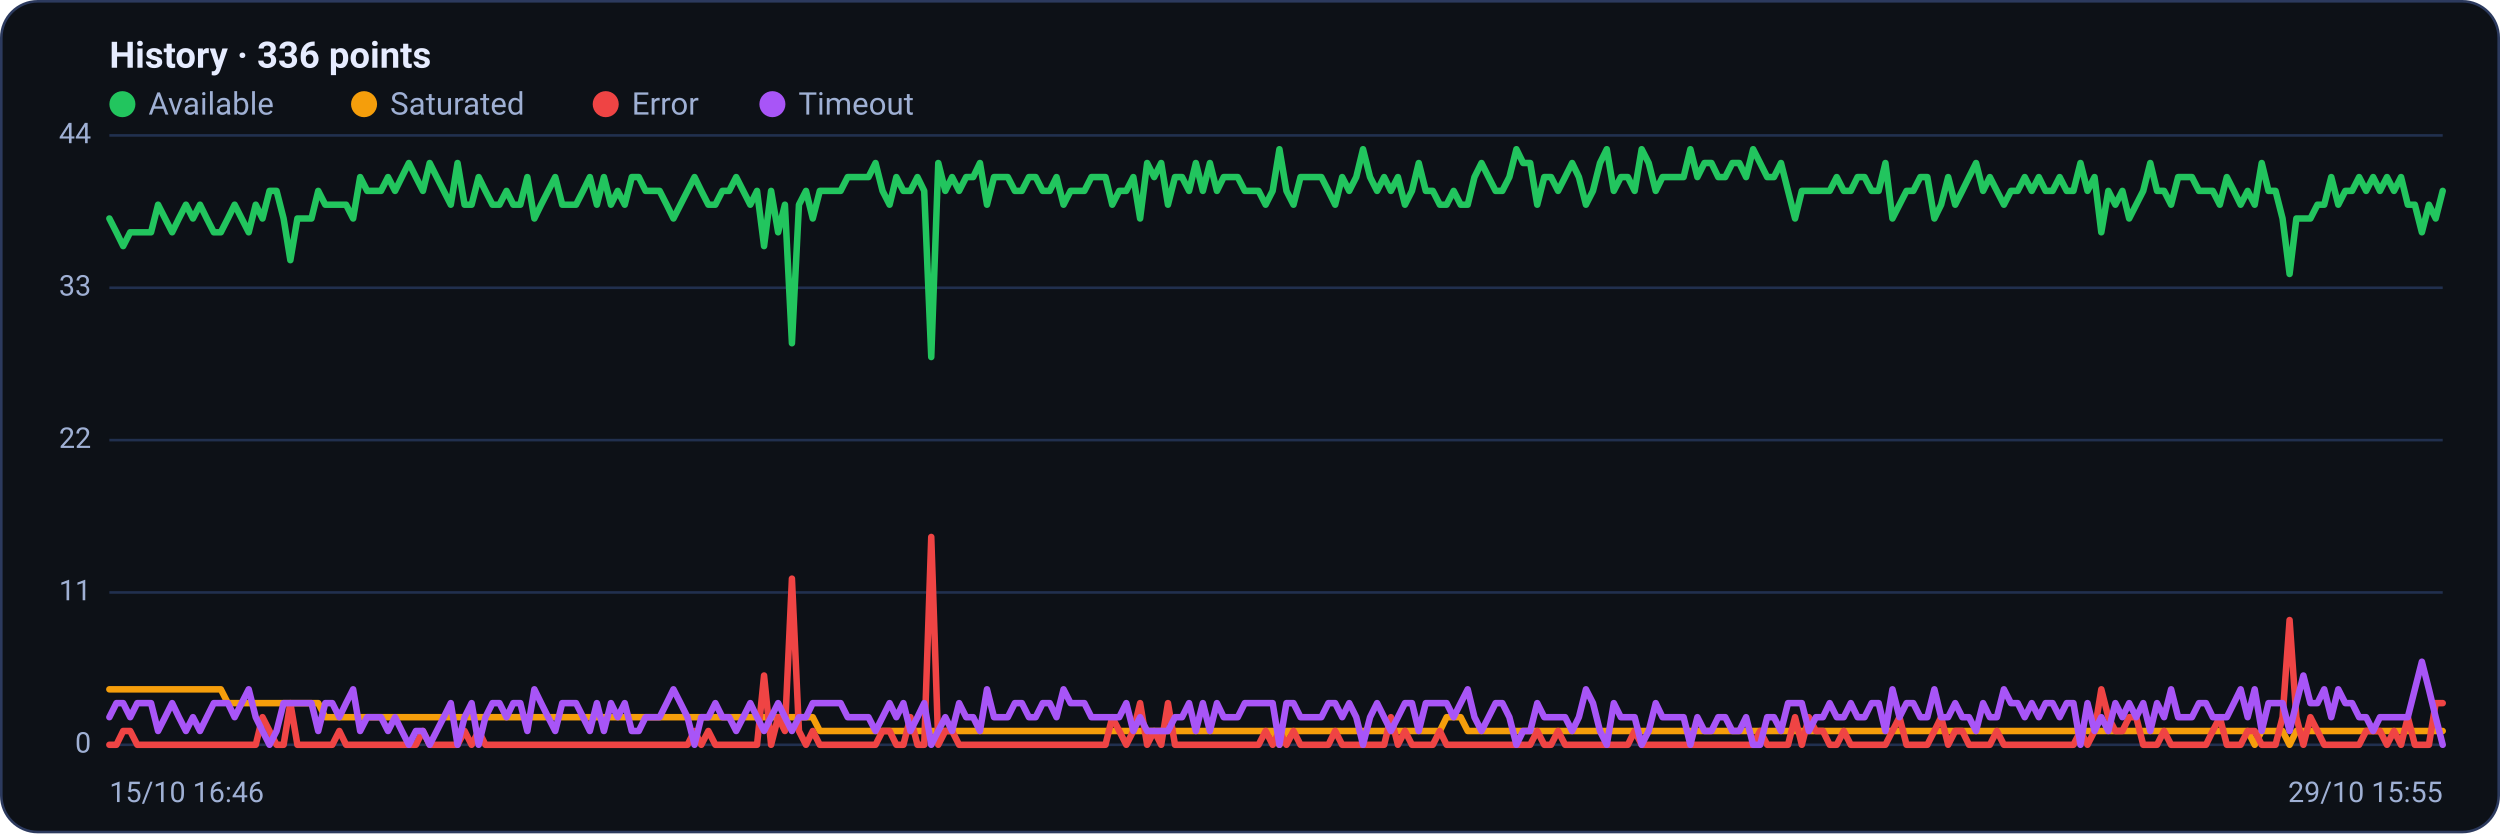
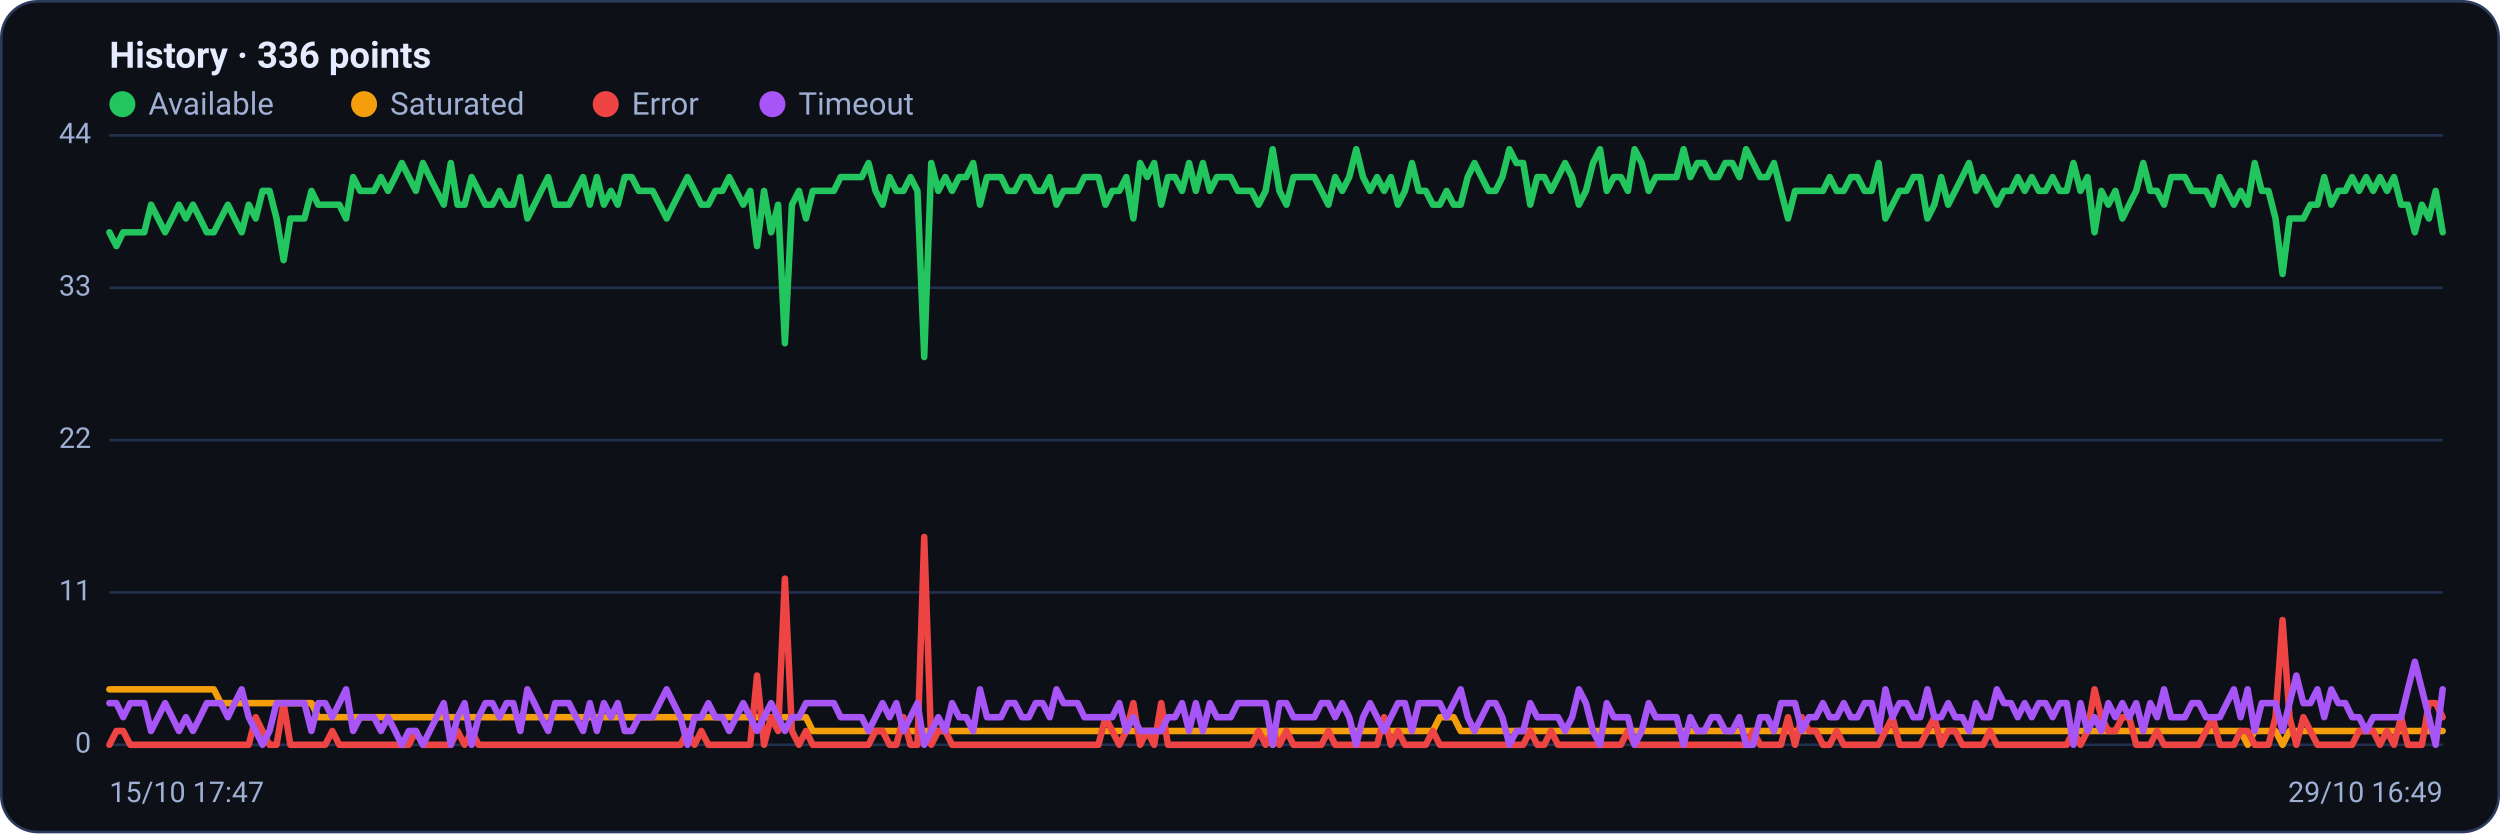
<svg xmlns="http://www.w3.org/2000/svg" viewBox="0 0 960 320" width="960" height="320" font-family="Segoe UI, system-ui, -apple-system, Roboto, Helvetica, Arial, sans-serif" role="img" aria-label="Availability history per region">
  <rect x="0.5" y="0.5" width="959" height="319" rx="14" fill="#0d1117" stroke="#2c3a5e" />
  <text x="42" y="26" font-size="14" font-weight="600" fill="#e6ecff">History · 336 points</text>
  <circle cx="47" cy="40" r="5" fill="#22c55e" />
  <text x="57" y="44" font-size="12" fill="#9fb0d4">Available</text>
  <circle cx="139.8" cy="40" r="5" fill="#f59e0b" />
  <text x="149.8" y="44" font-size="12" fill="#9fb0d4">Saturated</text>
  <circle cx="232.6" cy="40" r="5" fill="#ef4444" />
  <text x="242.6" y="44" font-size="12" fill="#9fb0d4">Error</text>
  <circle cx="296.6" cy="40" r="5" fill="#a855f7" />
  <text x="306.6" y="44" font-size="12" fill="#9fb0d4">Timeout</text>
  <line x1="42" y1="286.0" x2="938" y2="286.0" stroke="#21304f" stroke-width="1" />
  <text x="35" y="289.0" text-anchor="end" font-size="11" fill="#9fb0d4">0</text>
  <line x1="42" y1="227.5" x2="938" y2="227.5" stroke="#21304f" stroke-width="1" />
  <text x="35" y="230.5" text-anchor="end" font-size="11" fill="#9fb0d4">11</text>
  <line x1="42" y1="169.0" x2="938" y2="169.0" stroke="#21304f" stroke-width="1" />
  <text x="35" y="172.0" text-anchor="end" font-size="11" fill="#9fb0d4">22</text>
  <line x1="42" y1="110.5" x2="938" y2="110.5" stroke="#21304f" stroke-width="1" />
  <text x="35" y="113.5" text-anchor="end" font-size="11" fill="#9fb0d4">33</text>
  <line x1="42" y1="52.0" x2="938" y2="52.0" stroke="#21304f" stroke-width="1" />
  <text x="35" y="55.0" text-anchor="end" font-size="11" fill="#9fb0d4">44</text>
-   <polyline fill="none" stroke="#22c55e" stroke-width="2.5" stroke-linejoin="round" stroke-linecap="round" points="42.0,83.9 44.7,89.2 47.3,94.5 50.0,89.2 52.7,89.2 55.4,89.2 58.0,89.2 60.7,78.6 63.4,83.9 66.1,89.2 68.7,83.9 71.4,78.6 74.1,83.9 76.8,78.6 79.4,83.9 82.1,89.2 84.8,89.2 87.5,83.9 90.1,78.6 92.8,83.9 95.5,89.2 98.2,78.6 100.8,83.9 103.5,73.3 106.2,73.3 108.9,83.9 111.5,99.9 114.2,83.9 116.9,83.9 119.6,83.9 122.2,73.3 124.9,78.6 127.6,78.6 130.3,78.6 132.9,78.6 135.6,83.9 138.3,68.0 141.0,73.3 143.6,73.3 146.3,73.3 149.0,68.0 151.7,73.3 154.3,68.0 157.0,62.6 159.7,68.0 162.4,73.3 165.0,62.6 167.7,68.0 170.4,73.3 173.1,78.6 175.7,62.6 178.4,78.6 181.1,78.6 183.8,68.0 186.4,73.3 189.1,78.6 191.8,78.6 194.5,73.3 197.1,78.6 199.8,78.6 202.5,68.0 205.2,83.9 207.8,78.6 210.5,73.3 213.2,68.0 215.9,78.6 218.5,78.6 221.2,78.6 223.9,73.3 226.5,68.0 229.2,78.6 231.9,68.0 234.6,78.6 237.2,73.3 239.9,78.6 242.6,68.0 245.3,68.0 247.9,73.3 250.6,73.3 253.3,73.3 256.0,78.6 258.6,83.9 261.3,78.6 264.0,73.3 266.7,68.0 269.3,73.3 272.0,78.6 274.7,78.6 277.4,73.3 280.0,73.3 282.7,68.0 285.4,73.3 288.1,78.6 290.7,73.3 293.4,94.5 296.1,73.3 298.8,89.2 301.4,78.6 304.1,131.8 306.8,78.6 309.5,73.3 312.1,83.9 314.8,73.3 317.5,73.3 320.2,73.3 322.8,73.3 325.5,68.0 328.2,68.0 330.9,68.0 333.5,68.0 336.2,62.6 338.9,73.3 341.6,78.6 344.2,68.0 346.9,73.3 349.6,73.3 352.3,68.0 354.9,73.3 357.6,137.1 360.3,62.6 363.0,73.3 365.6,68.0 368.3,73.3 371.0,68.0 373.7,68.0 376.3,62.6 379.0,78.6 381.7,68.0 384.4,68.0 387.0,68.0 389.7,73.3 392.4,73.3 395.1,68.0 397.7,68.0 400.4,73.3 403.1,73.3 405.7,68.0 408.4,78.6 411.1,73.3 413.8,73.3 416.4,73.3 419.1,68.0 421.8,68.0 424.5,68.0 427.1,78.6 429.8,73.3 432.5,73.3 435.2,68.0 437.8,83.9 440.5,62.6 443.2,68.0 445.9,62.6 448.5,78.6 451.2,68.0 453.9,68.0 456.6,73.3 459.2,62.6 461.9,73.3 464.6,62.6 467.3,73.3 469.9,68.0 472.6,68.0 475.3,68.0 478.0,73.3 480.6,73.3 483.3,73.3 486.0,78.6 488.7,73.3 491.3,57.3 494.0,73.3 496.7,78.6 499.4,68.0 502.0,68.0 504.7,68.0 507.4,68.0 510.1,73.3 512.7,78.6 515.4,68.0 518.1,73.3 520.8,68.0 523.4,57.3 526.1,68.0 528.8,73.3 531.5,68.0 534.1,73.3 536.8,68.0 539.5,78.6 542.2,73.3 544.8,62.6 547.5,73.3 550.2,73.3 552.9,78.6 555.5,78.6 558.2,73.3 560.9,78.6 563.6,78.6 566.2,68.0 568.9,62.6 571.6,68.0 574.3,73.3 576.9,73.3 579.6,68.0 582.3,57.3 584.9,62.6 587.6,62.6 590.3,78.6 593.0,68.0 595.6,68.0 598.3,73.3 601.0,68.0 603.7,62.6 606.3,68.0 609.0,78.6 611.7,73.3 614.4,62.6 617.0,57.3 619.7,73.3 622.4,68.0 625.1,68.0 627.7,73.3 630.4,57.3 633.1,62.6 635.8,73.3 638.4,68.0 641.1,68.0 643.8,68.0 646.5,68.0 649.1,57.3 651.8,68.0 654.5,62.6 657.2,62.6 659.8,68.0 662.5,68.0 665.2,62.6 667.9,62.6 670.5,68.0 673.2,57.3 675.9,62.6 678.6,68.0 681.2,68.0 683.9,62.6 686.6,73.3 689.3,83.9 691.9,73.3 694.6,73.3 697.3,73.3 700.0,73.3 702.6,73.3 705.3,68.0 708.0,73.3 710.7,73.3 713.3,68.0 716.0,68.0 718.7,73.3 721.4,73.3 724.0,62.6 726.7,83.9 729.4,78.6 732.1,73.3 734.7,73.3 737.4,68.0 740.1,68.0 742.8,83.9 745.4,78.6 748.1,68.0 750.8,78.6 753.5,73.3 756.1,68.0 758.8,62.6 761.5,73.3 764.1,68.0 766.8,73.3 769.5,78.6 772.2,73.3 774.8,73.3 777.5,68.0 780.2,73.3 782.9,68.0 785.5,73.3 788.2,73.3 790.9,68.0 793.6,73.3 796.2,73.3 798.9,62.6 801.6,73.3 804.3,68.0 806.9,89.2 809.6,73.3 812.3,78.6 815.0,73.3 817.6,83.9 820.3,78.6 823.0,73.3 825.7,62.6 828.3,73.3 831.0,73.3 833.7,78.6 836.4,68.0 839.0,68.0 841.7,68.0 844.4,73.3 847.1,73.3 849.7,73.3 852.4,78.6 855.1,68.0 857.8,73.3 860.4,78.6 863.1,73.3 865.8,78.6 868.5,62.6 871.1,73.3 873.8,73.3 876.5,83.9 879.2,105.2 881.8,83.9 884.5,83.9 887.2,83.9 889.9,78.6 892.5,78.6 895.2,68.0 897.9,78.6 900.6,73.3 903.2,73.3 905.9,68.0 908.6,73.3 911.3,68.0 913.9,73.3 916.6,68.0 919.3,73.3 922.0,68.0 924.6,78.6 927.3,78.6 930.0,89.2 932.7,78.6 935.3,83.9 938.0,73.3" />
-   <polyline fill="none" stroke="#f59e0b" stroke-width="2.5" stroke-linejoin="round" stroke-linecap="round" points="42.0,264.7 44.7,264.7 47.3,264.7 50.0,264.7 52.7,264.7 55.4,264.7 58.0,264.7 60.7,264.7 63.4,264.7 66.1,264.7 68.7,264.7 71.4,264.7 74.1,264.7 76.8,264.7 79.4,264.7 82.1,264.7 84.8,264.7 87.5,270.0 90.1,270.0 92.8,270.0 95.5,270.0 98.2,270.0 100.8,270.0 103.5,270.0 106.2,270.0 108.9,270.0 111.5,270.0 114.2,270.0 116.9,270.0 119.6,270.0 122.2,270.0 124.9,275.4 127.6,275.4 130.3,275.4 132.9,275.4 135.6,275.4 138.3,275.4 141.0,275.4 143.6,275.4 146.3,275.4 149.0,275.4 151.7,275.4 154.3,275.4 157.0,275.4 159.7,275.4 162.4,275.4 165.0,275.4 167.7,275.4 170.4,275.4 173.1,275.4 175.7,275.4 178.4,275.4 181.1,275.4 183.8,275.4 186.4,275.4 189.1,275.4 191.8,275.4 194.5,275.4 197.1,275.4 199.8,275.4 202.5,275.4 205.2,275.4 207.8,275.4 210.5,275.4 213.2,275.4 215.9,275.4 218.5,275.4 221.2,275.4 223.9,275.4 226.5,275.4 229.2,275.4 231.9,275.4 234.6,275.4 237.2,275.4 239.9,275.4 242.6,275.4 245.3,275.4 247.9,275.4 250.6,275.4 253.3,275.4 256.0,275.4 258.6,275.4 261.3,275.4 264.0,275.4 266.7,275.4 269.3,275.4 272.0,275.4 274.7,275.4 277.4,275.4 280.0,275.4 282.7,275.4 285.4,275.4 288.1,275.4 290.7,275.4 293.4,275.4 296.1,275.4 298.8,275.4 301.4,275.4 304.1,275.4 306.8,275.4 309.5,275.4 312.1,275.4 314.8,280.7 317.5,280.7 320.2,280.7 322.8,280.7 325.5,280.7 328.2,280.7 330.9,280.7 333.5,280.7 336.2,280.7 338.9,280.7 341.6,280.7 344.2,280.7 346.9,280.7 349.6,280.7 352.3,280.7 354.9,280.7 357.6,280.7 360.3,280.7 363.0,280.7 365.6,280.7 368.3,280.7 371.0,280.7 373.7,280.7 376.3,280.7 379.0,280.7 381.7,280.7 384.4,280.7 387.0,280.7 389.7,280.7 392.4,280.7 395.1,280.7 397.7,280.7 400.4,280.7 403.1,280.7 405.7,280.7 408.4,280.7 411.1,280.7 413.8,280.7 416.4,280.7 419.1,280.7 421.8,280.7 424.5,280.7 427.1,280.7 429.8,280.7 432.5,280.7 435.2,280.7 437.8,280.7 440.5,280.7 443.2,280.7 445.9,280.7 448.5,280.7 451.2,280.7 453.9,280.7 456.6,280.7 459.2,280.7 461.9,280.7 464.6,280.7 467.3,280.7 469.9,280.7 472.6,280.7 475.3,280.7 478.0,280.7 480.6,280.7 483.3,280.7 486.0,280.7 488.7,280.7 491.3,286.0 494.0,280.7 496.7,280.7 499.4,280.7 502.0,280.7 504.7,280.7 507.4,280.7 510.1,280.7 512.7,280.7 515.4,280.7 518.1,280.7 520.8,280.7 523.4,280.7 526.1,280.7 528.8,280.7 531.5,280.7 534.1,280.7 536.8,280.7 539.5,280.7 542.2,280.7 544.8,280.7 547.5,280.7 550.2,280.7 552.9,280.7 555.5,275.4 558.2,275.4 560.9,275.4 563.6,280.7 566.2,280.7 568.9,280.7 571.6,280.7 574.3,280.7 576.9,280.7 579.6,280.7 582.3,280.7 584.9,280.7 587.6,280.7 590.3,280.7 593.0,280.7 595.6,280.7 598.3,280.7 601.0,280.7 603.7,280.7 606.3,280.7 609.0,280.7 611.7,280.7 614.4,280.7 617.0,280.7 619.7,280.7 622.4,280.7 625.1,280.7 627.7,280.7 630.4,280.7 633.1,280.7 635.8,280.7 638.4,280.7 641.1,280.7 643.8,280.7 646.5,280.7 649.1,280.7 651.8,280.7 654.5,280.7 657.2,280.7 659.8,280.7 662.5,280.7 665.2,280.7 667.9,280.7 670.5,280.7 673.2,280.7 675.9,280.7 678.6,280.7 681.2,280.7 683.9,280.7 686.6,280.7 689.3,280.7 691.9,280.7 694.6,280.7 697.3,280.7 700.0,280.7 702.6,280.7 705.3,280.7 708.0,280.7 710.7,280.7 713.3,280.7 716.0,280.7 718.7,280.7 721.4,280.7 724.0,280.7 726.7,280.7 729.4,280.7 732.1,280.7 734.7,280.7 737.4,280.7 740.1,280.7 742.8,280.7 745.4,280.7 748.1,280.7 750.8,280.7 753.5,280.7 756.1,280.7 758.8,280.7 761.5,280.7 764.1,280.7 766.8,280.7 769.5,280.7 772.2,280.7 774.8,280.7 777.5,280.7 780.2,280.7 782.9,280.7 785.5,280.7 788.2,280.7 790.9,280.7 793.6,280.7 796.2,280.7 798.9,280.7 801.6,280.7 804.3,280.7 806.9,280.7 809.6,280.7 812.3,280.7 815.0,280.7 817.6,280.7 820.3,280.7 823.0,280.7 825.7,280.7 828.3,280.7 831.0,280.7 833.7,280.7 836.4,280.7 839.0,280.7 841.7,280.7 844.4,280.7 847.1,280.7 849.7,280.7 852.4,280.7 855.1,280.7 857.8,280.7 860.4,280.7 863.1,280.7 865.8,286.0 868.5,280.7 871.1,280.7 873.8,280.7 876.5,280.7 879.2,286.0 881.8,280.7 884.5,280.7 887.2,280.7 889.9,280.7 892.5,280.7 895.2,280.7 897.9,280.7 900.6,280.7 903.2,280.7 905.9,280.7 908.6,280.7 911.3,280.7 913.9,280.7 916.6,280.7 919.3,280.7 922.0,280.7 924.6,280.7 927.3,280.7 930.0,280.7 932.7,280.7 935.3,280.7 938.0,280.7" />
-   <polyline fill="none" stroke="#ef4444" stroke-width="2.5" stroke-linejoin="round" stroke-linecap="round" points="42.0,286.0 44.7,286.0 47.3,280.7 50.0,280.7 52.7,286.0 55.4,286.0 58.0,286.0 60.7,286.0 63.4,286.0 66.1,286.0 68.7,286.0 71.4,286.0 74.1,286.0 76.8,286.0 79.4,286.0 82.1,286.0 84.8,286.0 87.5,286.0 90.1,286.0 92.8,286.0 95.5,286.0 98.2,286.0 100.8,275.4 103.5,280.7 106.2,286.0 108.9,286.0 111.5,270.0 114.2,286.0 116.9,286.0 119.6,286.0 122.2,286.0 124.9,286.0 127.6,286.0 130.3,280.7 132.9,286.0 135.6,286.0 138.3,286.0 141.0,286.0 143.6,286.0 146.3,286.0 149.0,286.0 151.7,286.0 154.3,286.0 157.0,286.0 159.7,286.0 162.4,280.7 165.0,286.0 167.7,286.0 170.4,286.0 173.1,286.0 175.7,286.0 178.4,280.7 181.1,286.0 183.8,280.7 186.4,286.0 189.1,286.0 191.8,286.0 194.5,286.0 197.1,286.0 199.8,286.0 202.5,286.0 205.2,286.0 207.8,286.0 210.5,286.0 213.2,286.0 215.9,286.0 218.5,286.0 221.2,286.0 223.9,286.0 226.5,286.0 229.2,286.0 231.9,286.0 234.6,286.0 237.2,286.0 239.9,286.0 242.6,286.0 245.3,286.0 247.9,286.0 250.6,286.0 253.3,286.0 256.0,286.0 258.6,286.0 261.3,286.0 264.0,286.0 266.7,280.7 269.3,286.0 272.0,280.7 274.7,286.0 277.4,286.0 280.0,286.0 282.7,286.0 285.4,286.0 288.1,286.0 290.7,286.0 293.4,259.4 296.1,286.0 298.8,275.4 301.4,280.7 304.1,222.2 306.8,280.7 309.5,286.0 312.1,280.7 314.8,286.0 317.5,286.0 320.2,286.0 322.8,286.0 325.5,286.0 328.2,286.0 330.9,286.0 333.5,286.0 336.2,286.0 338.9,280.7 341.6,280.7 344.2,286.0 346.9,286.0 349.6,275.4 352.3,286.0 354.9,286.0 357.6,206.2 360.3,286.0 363.0,280.7 365.6,280.7 368.3,286.0 371.0,286.0 373.7,286.0 376.3,286.0 379.0,286.0 381.7,286.0 384.4,286.0 387.0,286.0 389.7,286.0 392.4,286.0 395.1,286.0 397.7,286.0 400.4,286.0 403.1,286.0 405.7,286.0 408.4,286.0 411.1,286.0 413.8,286.0 416.4,286.0 419.1,286.0 421.8,286.0 424.5,286.0 427.1,275.4 429.8,280.7 432.5,286.0 435.2,280.7 437.8,270.0 440.5,286.0 443.2,280.7 445.9,286.0 448.5,270.0 451.2,286.0 453.9,286.0 456.6,286.0 459.2,286.0 461.9,286.0 464.6,286.0 467.3,286.0 469.9,286.0 472.6,286.0 475.3,286.0 478.0,286.0 480.6,286.0 483.3,286.0 486.0,280.7 488.7,286.0 491.3,280.7 494.0,286.0 496.7,280.7 499.4,286.0 502.0,286.0 504.7,286.0 507.4,286.0 510.1,286.0 512.7,280.7 515.4,286.0 518.1,286.0 520.8,286.0 523.4,286.0 526.1,286.0 528.8,286.0 531.5,286.0 534.1,275.4 536.8,286.0 539.5,280.7 542.2,286.0 544.8,286.0 547.5,286.0 550.2,286.0 552.9,280.7 555.5,286.0 558.2,286.0 560.9,286.0 563.6,286.0 566.2,286.0 568.9,286.0 571.6,286.0 574.3,286.0 576.9,286.0 579.6,286.0 582.3,286.0 584.9,286.0 587.6,286.0 590.3,280.7 593.0,286.0 595.6,286.0 598.3,280.7 601.0,286.0 603.7,286.0 606.3,286.0 609.0,286.0 611.7,286.0 614.4,286.0 617.0,286.0 619.7,286.0 622.4,286.0 625.1,286.0 627.7,280.7 630.4,286.0 633.1,286.0 635.8,286.0 638.4,286.0 641.1,286.0 643.8,286.0 646.5,286.0 649.1,286.0 651.8,286.0 654.5,286.0 657.2,286.0 659.8,286.0 662.5,286.0 665.2,286.0 667.9,286.0 670.5,286.0 673.2,286.0 675.9,280.7 678.6,286.0 681.2,286.0 683.9,286.0 686.6,286.0 689.3,275.4 691.9,286.0 694.6,275.4 697.3,280.7 700.0,280.7 702.6,286.0 705.3,286.0 708.0,280.7 710.7,286.0 713.3,286.0 716.0,286.0 718.7,286.0 721.4,286.0 724.0,286.0 726.7,280.7 729.4,275.4 732.1,286.0 734.7,286.0 737.4,286.0 740.1,286.0 742.8,280.7 745.4,275.4 748.1,286.0 750.8,280.7 753.5,280.7 756.1,286.0 758.8,286.0 761.5,286.0 764.1,286.0 766.8,280.7 769.5,286.0 772.2,286.0 774.8,286.0 777.5,286.0 780.2,286.0 782.9,286.0 785.5,286.0 788.2,286.0 790.9,286.0 793.6,286.0 796.2,286.0 798.9,280.7 801.6,286.0 804.3,280.7 806.9,264.7 809.6,275.4 812.3,280.7 815.0,280.7 817.6,275.4 820.3,275.4 823.0,286.0 825.7,286.0 828.3,286.0 831.0,280.7 833.7,286.0 836.4,286.0 839.0,286.0 841.7,286.0 844.4,286.0 847.1,286.0 849.7,280.7 852.4,275.4 855.1,286.0 857.8,286.0 860.4,286.0 863.1,280.7 865.8,280.7 868.5,286.0 871.1,286.0 873.8,286.0 876.5,275.4 879.2,238.1 881.8,275.4 884.5,286.0 887.2,275.4 889.9,280.7 892.5,286.0 895.2,286.0 897.9,286.0 900.6,286.0 903.2,286.0 905.9,286.0 908.6,280.7 911.3,280.7 913.9,280.7 916.6,286.0 919.3,280.7 922.0,286.0 924.6,275.4 927.3,286.0 930.0,286.0 932.7,286.0 935.3,270.0 938.0,270.0" />
-   <polyline fill="none" stroke="#a855f7" stroke-width="2.5" stroke-linejoin="round" stroke-linecap="round" points="42.0,275.4 44.7,270.0 47.3,270.0 50.0,275.4 52.7,270.0 55.4,270.0 58.0,270.0 60.7,280.7 63.4,275.4 66.1,270.0 68.7,275.4 71.4,280.7 74.1,275.4 76.8,280.7 79.4,275.4 82.1,270.0 84.8,270.0 87.5,270.0 90.1,275.4 92.8,270.0 95.5,264.7 98.2,275.4 100.8,280.7 103.5,286.0 106.2,280.7 108.9,270.0 111.5,270.0 114.2,270.0 116.9,270.0 119.6,270.0 122.2,280.7 124.9,270.0 127.6,270.0 130.3,275.4 132.9,270.0 135.6,264.7 138.3,280.7 141.0,275.4 143.6,275.4 146.3,275.4 149.0,280.7 151.7,275.4 154.3,280.7 157.0,286.0 159.7,280.7 162.4,280.7 165.0,286.0 167.7,280.7 170.4,275.4 173.1,270.0 175.7,286.0 178.4,275.4 181.1,270.0 183.8,286.0 186.4,275.4 189.1,270.0 191.8,270.0 194.5,275.4 197.1,270.0 199.8,270.0 202.5,280.7 205.2,264.7 207.8,270.0 210.5,275.4 213.2,280.7 215.9,270.0 218.5,270.0 221.2,270.0 223.9,275.4 226.5,280.7 229.2,270.0 231.9,280.7 234.6,270.0 237.2,275.4 239.9,270.0 242.6,280.7 245.3,280.7 247.9,275.4 250.6,275.4 253.3,275.4 256.0,270.0 258.6,264.7 261.3,270.0 264.0,275.4 266.7,286.0 269.3,275.4 272.0,275.4 274.7,270.0 277.4,275.4 280.0,275.4 282.7,280.7 285.4,275.4 288.1,270.0 290.7,275.4 293.4,280.7 296.1,275.4 298.8,270.0 301.4,275.4 304.1,280.7 306.8,275.4 309.5,275.4 312.1,270.0 314.8,270.0 317.5,270.0 320.2,270.0 322.8,270.0 325.5,275.4 328.2,275.4 330.9,275.4 333.5,275.4 336.2,280.7 338.9,275.4 341.6,270.0 344.2,275.4 346.9,270.0 349.6,280.7 352.3,275.4 354.9,270.0 357.6,286.0 360.3,280.7 363.0,275.4 365.6,280.7 368.3,270.0 371.0,275.4 373.7,275.4 376.3,280.7 379.0,264.7 381.7,275.4 384.4,275.4 387.0,275.4 389.7,270.0 392.4,270.0 395.1,275.4 397.7,275.4 400.4,270.0 403.1,270.0 405.7,275.4 408.4,264.7 411.1,270.0 413.8,270.0 416.4,270.0 419.1,275.4 421.8,275.4 424.5,275.4 427.1,275.4 429.8,275.4 432.5,270.0 435.2,280.7 437.8,275.4 440.5,280.7 443.2,280.7 445.9,280.7 448.5,280.7 451.2,275.4 453.9,275.4 456.6,270.0 459.2,280.7 461.9,270.0 464.6,280.7 467.3,270.0 469.9,275.4 472.6,275.4 475.3,275.4 478.0,270.0 480.6,270.0 483.3,270.0 486.0,270.0 488.7,270.0 491.3,286.0 494.0,270.0 496.7,270.0 499.4,275.4 502.0,275.4 504.7,275.4 507.4,275.4 510.1,270.0 512.7,270.0 515.4,275.4 518.1,270.0 520.8,275.4 523.4,286.0 526.1,275.4 528.8,270.0 531.5,275.4 534.1,280.7 536.8,275.4 539.5,270.0 542.2,270.0 544.8,280.7 547.5,270.0 550.2,270.0 552.9,270.0 555.5,270.0 558.2,275.4 560.9,270.0 563.6,264.7 566.2,275.4 568.9,280.7 571.6,275.4 574.3,270.0 576.9,270.0 579.6,275.4 582.3,286.0 584.9,280.7 587.6,280.7 590.3,270.0 593.0,275.4 595.6,275.4 598.3,275.4 601.0,275.4 603.7,280.7 606.3,275.4 609.0,264.7 611.7,270.0 614.4,280.7 617.0,286.0 619.7,270.0 622.4,275.4 625.1,275.4 627.7,275.4 630.4,286.0 633.1,280.7 635.8,270.0 638.4,275.4 641.1,275.4 643.8,275.4 646.5,275.4 649.1,286.0 651.8,275.4 654.5,280.7 657.2,280.7 659.8,275.4 662.5,275.4 665.2,280.7 667.9,280.7 670.5,275.4 673.2,286.0 675.9,286.0 678.6,275.4 681.2,275.4 683.9,280.7 686.6,270.0 689.3,270.0 691.9,270.0 694.6,280.7 697.3,275.4 700.0,275.4 702.6,270.0 705.3,275.4 708.0,275.4 710.7,270.0 713.3,275.4 716.0,275.4 718.7,270.0 721.4,270.0 724.0,280.7 726.7,264.7 729.4,275.4 732.1,270.0 734.7,270.0 737.4,275.4 740.1,275.4 742.8,264.7 745.4,275.4 748.1,275.4 750.8,270.0 753.5,275.4 756.1,275.4 758.8,280.7 761.5,270.0 764.1,275.4 766.8,275.4 769.5,264.7 772.2,270.0 774.8,270.0 777.5,275.4 780.2,270.0 782.9,275.4 785.5,270.0 788.2,270.0 790.9,275.4 793.6,270.0 796.2,270.0 798.9,286.0 801.6,270.0 804.3,280.7 806.9,275.4 809.6,280.7 812.3,270.0 815.0,275.4 817.6,270.0 820.3,275.4 823.0,270.0 825.7,280.7 828.3,270.0 831.0,275.4 833.7,264.7 836.4,275.4 839.0,275.4 841.7,275.4 844.4,270.0 847.1,270.0 849.7,275.4 852.4,275.4 855.1,275.4 857.8,270.0 860.4,264.7 863.1,275.4 865.8,264.7 868.5,280.7 871.1,270.0 873.8,270.0 876.5,270.0 879.2,280.7 881.8,270.0 884.5,259.4 887.2,270.0 889.9,270.0 892.5,264.7 895.2,275.4 897.9,264.7 900.6,270.0 903.2,270.0 905.9,275.4 908.6,275.4 911.3,280.7 913.9,275.4 916.6,275.4 919.3,275.4 922.0,275.4 924.6,275.4 927.3,264.7 930.0,254.1 932.7,264.7 935.3,275.4 938.0,286.0" />
-   <text x="42" y="308" font-size="11" fill="#9fb0d4">15/10 16:46</text>
-   <text x="938" y="308" text-anchor="end" font-size="11" fill="#9fb0d4">29/10 15:55</text>
+   <polyline fill="none" stroke="#22c55e" stroke-width="2.5" stroke-linejoin="round" stroke-linecap="round" points="42.0,89.2 44.7,94.5 47.3,89.2 50.0,89.2 52.7,89.2 55.4,89.2 58.0,78.6 60.7,83.9 63.4,89.2 66.1,83.9 68.7,78.6 71.4,83.9 74.1,78.6 76.8,83.9 79.4,89.2 82.1,89.2 84.8,83.9 87.5,78.6 90.1,83.9 92.8,89.2 95.5,78.6 98.2,83.9 100.8,73.3 103.5,73.3 106.2,83.9 108.9,99.9 111.5,83.9 114.2,83.9 116.9,83.9 119.6,73.3 122.2,78.6 124.9,78.6 127.6,78.6 130.3,78.6 132.9,83.9 135.6,68.0 138.3,73.3 141.0,73.3 143.6,73.3 146.3,68.0 149.0,73.3 151.7,68.0 154.3,62.6 157.0,68.0 159.7,73.3 162.4,62.6 165.0,68.0 167.7,73.3 170.4,78.6 173.1,62.6 175.7,78.6 178.4,78.6 181.1,68.0 183.8,73.3 186.4,78.6 189.1,78.6 191.8,73.3 194.5,78.6 197.1,78.6 199.8,68.0 202.5,83.9 205.2,78.6 207.8,73.3 210.5,68.0 213.2,78.6 215.9,78.6 218.5,78.6 221.2,73.3 223.9,68.0 226.5,78.6 229.2,68.0 231.9,78.6 234.6,73.3 237.2,78.6 239.9,68.0 242.6,68.0 245.3,73.3 247.9,73.3 250.6,73.3 253.3,78.6 256.0,83.9 258.6,78.6 261.3,73.3 264.0,68.0 266.7,73.3 269.3,78.6 272.0,78.6 274.7,73.3 277.4,73.3 280.0,68.0 282.7,73.3 285.4,78.6 288.1,73.3 290.7,94.5 293.4,73.3 296.1,89.2 298.8,78.6 301.4,131.8 304.1,78.6 306.8,73.3 309.5,83.9 312.1,73.3 314.8,73.3 317.5,73.3 320.2,73.3 322.8,68.0 325.5,68.0 328.2,68.0 330.9,68.0 333.5,62.6 336.2,73.3 338.9,78.6 341.6,68.0 344.2,73.3 346.9,73.3 349.6,68.0 352.3,73.3 354.9,137.1 357.6,62.6 360.3,73.3 363.0,68.0 365.6,73.3 368.3,68.0 371.0,68.0 373.7,62.6 376.3,78.6 379.0,68.0 381.7,68.0 384.4,68.0 387.0,73.3 389.7,73.3 392.4,68.0 395.1,68.0 397.7,73.3 400.4,73.3 403.1,68.0 405.7,78.6 408.4,73.3 411.1,73.3 413.8,73.3 416.4,68.0 419.1,68.0 421.8,68.0 424.5,78.6 427.1,73.3 429.8,73.3 432.5,68.0 435.2,83.9 437.8,62.6 440.5,68.0 443.2,62.6 445.9,78.6 448.5,68.0 451.2,68.0 453.9,73.3 456.6,62.6 459.2,73.3 461.9,62.6 464.6,73.3 467.3,68.0 469.9,68.0 472.6,68.0 475.3,73.3 478.0,73.3 480.6,73.3 483.3,78.6 486.0,73.3 488.7,57.3 491.3,73.3 494.0,78.6 496.7,68.0 499.4,68.0 502.0,68.0 504.7,68.0 507.4,73.3 510.1,78.6 512.7,68.0 515.4,73.3 518.1,68.0 520.8,57.3 523.4,68.0 526.1,73.3 528.8,68.0 531.5,73.3 534.1,68.0 536.8,78.6 539.5,73.3 542.2,62.6 544.8,73.3 547.5,73.3 550.2,78.6 552.9,78.6 555.5,73.3 558.2,78.6 560.9,78.6 563.6,68.0 566.2,62.6 568.9,68.0 571.6,73.3 574.3,73.3 576.9,68.0 579.6,57.3 582.3,62.6 584.9,62.6 587.6,78.6 590.3,68.0 593.0,68.0 595.6,73.3 598.3,68.0 601.0,62.6 603.7,68.0 606.3,78.6 609.0,73.3 611.7,62.6 614.4,57.3 617.0,73.3 619.7,68.0 622.4,68.0 625.1,73.3 627.7,57.3 630.4,62.6 633.1,73.3 635.8,68.0 638.4,68.0 641.1,68.0 643.8,68.0 646.5,57.3 649.1,68.0 651.8,62.6 654.5,62.6 657.2,68.0 659.8,68.0 662.5,62.6 665.2,62.6 667.9,68.0 670.5,57.3 673.2,62.6 675.9,68.0 678.6,68.0 681.2,62.6 683.9,73.3 686.6,83.9 689.3,73.3 691.9,73.3 694.6,73.3 697.3,73.3 700.0,73.3 702.6,68.0 705.3,73.3 708.0,73.3 710.7,68.0 713.3,68.0 716.0,73.3 718.7,73.3 721.4,62.6 724.0,83.9 726.7,78.6 729.4,73.3 732.1,73.3 734.7,68.0 737.4,68.0 740.1,83.9 742.8,78.6 745.4,68.0 748.1,78.6 750.8,73.3 753.5,68.0 756.1,62.6 758.8,73.3 761.5,68.0 764.1,73.3 766.8,78.6 769.5,73.3 772.2,73.3 774.8,68.0 777.5,73.3 780.2,68.0 782.9,73.3 785.5,73.3 788.2,68.0 790.9,73.3 793.6,73.3 796.2,62.6 798.9,73.3 801.6,68.0 804.3,89.2 806.9,73.3 809.6,78.6 812.3,73.3 815.0,83.9 817.6,78.6 820.3,73.3 823.0,62.6 825.7,73.3 828.3,73.3 831.0,78.6 833.7,68.0 836.4,68.0 839.0,68.0 841.7,73.3 844.4,73.3 847.1,73.3 849.7,78.6 852.4,68.0 855.1,73.3 857.8,78.6 860.4,73.3 863.1,78.6 865.8,62.6 868.5,73.3 871.1,73.3 873.8,83.9 876.5,105.2 879.2,83.9 881.8,83.9 884.5,83.9 887.2,78.6 889.9,78.6 892.5,68.0 895.2,78.6 897.9,73.3 900.6,73.3 903.2,68.0 905.9,73.3 908.6,68.0 911.3,73.3 913.9,68.0 916.6,73.3 919.3,68.0 922.0,78.6 924.6,78.6 927.3,89.2 930.0,78.6 932.7,83.9 935.3,73.3 938.0,89.2" />
+   <polyline fill="none" stroke="#f59e0b" stroke-width="2.5" stroke-linejoin="round" stroke-linecap="round" points="42.0,264.7 44.7,264.7 47.3,264.7 50.0,264.7 52.7,264.7 55.4,264.7 58.0,264.7 60.7,264.7 63.4,264.7 66.1,264.7 68.7,264.7 71.4,264.7 74.1,264.7 76.8,264.7 79.4,264.7 82.1,264.7 84.8,270.0 87.5,270.0 90.1,270.0 92.8,270.0 95.5,270.0 98.2,270.0 100.8,270.0 103.5,270.0 106.2,270.0 108.9,270.0 111.5,270.0 114.2,270.0 116.9,270.0 119.6,270.0 122.2,275.4 124.9,275.4 127.6,275.4 130.3,275.4 132.9,275.4 135.6,275.4 138.3,275.4 141.0,275.4 143.6,275.4 146.3,275.4 149.0,275.4 151.7,275.4 154.3,275.4 157.0,275.4 159.7,275.4 162.4,275.4 165.0,275.4 167.7,275.4 170.4,275.4 173.1,275.4 175.7,275.4 178.4,275.4 181.1,275.4 183.8,275.4 186.4,275.4 189.1,275.4 191.8,275.4 194.5,275.4 197.1,275.4 199.8,275.4 202.5,275.4 205.2,275.4 207.8,275.4 210.5,275.4 213.2,275.4 215.9,275.4 218.5,275.4 221.2,275.4 223.9,275.4 226.5,275.4 229.2,275.4 231.9,275.4 234.6,275.4 237.2,275.4 239.9,275.4 242.6,275.4 245.3,275.4 247.9,275.4 250.6,275.4 253.3,275.4 256.0,275.4 258.6,275.4 261.3,275.4 264.0,275.4 266.7,275.4 269.3,275.4 272.0,275.4 274.7,275.4 277.4,275.4 280.0,275.4 282.7,275.4 285.4,275.4 288.1,275.4 290.7,275.4 293.4,275.4 296.1,275.4 298.8,275.4 301.4,275.4 304.1,275.4 306.8,275.4 309.5,275.4 312.1,280.7 314.8,280.7 317.5,280.7 320.2,280.7 322.8,280.7 325.5,280.7 328.2,280.7 330.9,280.7 333.5,280.7 336.2,280.7 338.9,280.7 341.6,280.7 344.2,280.7 346.9,280.7 349.6,280.7 352.3,280.7 354.9,280.7 357.6,280.7 360.3,280.7 363.0,280.7 365.6,280.7 368.3,280.7 371.0,280.7 373.7,280.7 376.3,280.7 379.0,280.7 381.7,280.7 384.4,280.7 387.0,280.7 389.7,280.7 392.4,280.7 395.1,280.7 397.7,280.7 400.4,280.7 403.1,280.7 405.7,280.7 408.4,280.7 411.1,280.7 413.8,280.7 416.4,280.7 419.1,280.7 421.8,280.7 424.5,280.7 427.1,280.7 429.8,280.7 432.5,280.7 435.2,280.7 437.8,280.7 440.5,280.7 443.2,280.7 445.9,280.7 448.5,280.7 451.2,280.7 453.9,280.7 456.6,280.7 459.2,280.7 461.9,280.7 464.6,280.7 467.3,280.7 469.9,280.7 472.6,280.7 475.3,280.7 478.0,280.7 480.6,280.7 483.3,280.7 486.0,280.7 488.7,286.0 491.3,280.7 494.0,280.7 496.7,280.7 499.4,280.7 502.0,280.7 504.7,280.7 507.4,280.7 510.1,280.7 512.7,280.7 515.4,280.7 518.1,280.7 520.8,280.7 523.4,280.7 526.1,280.7 528.8,280.7 531.5,280.7 534.1,280.7 536.8,280.7 539.5,280.7 542.2,280.7 544.8,280.7 547.5,280.7 550.2,280.7 552.9,275.4 555.5,275.4 558.2,275.4 560.9,280.7 563.6,280.7 566.2,280.7 568.9,280.7 571.6,280.7 574.3,280.7 576.9,280.7 579.6,280.7 582.3,280.7 584.9,280.7 587.6,280.7 590.3,280.7 593.0,280.7 595.6,280.7 598.3,280.7 601.0,280.7 603.7,280.7 606.3,280.7 609.0,280.7 611.7,280.7 614.4,280.7 617.0,280.7 619.7,280.7 622.4,280.7 625.1,280.7 627.7,280.7 630.4,280.7 633.1,280.7 635.8,280.7 638.4,280.7 641.1,280.7 643.8,280.7 646.5,280.7 649.1,280.7 651.8,280.7 654.5,280.7 657.2,280.7 659.8,280.7 662.5,280.7 665.2,280.7 667.9,280.7 670.5,280.7 673.2,280.7 675.9,280.7 678.6,280.7 681.2,280.7 683.9,280.7 686.6,280.7 689.3,280.7 691.9,280.7 694.6,280.7 697.3,280.7 700.0,280.7 702.6,280.7 705.3,280.7 708.0,280.7 710.7,280.7 713.3,280.7 716.0,280.7 718.7,280.7 721.4,280.7 724.0,280.7 726.7,280.7 729.4,280.7 732.1,280.7 734.7,280.7 737.4,280.7 740.1,280.7 742.8,280.7 745.4,280.7 748.1,280.7 750.8,280.7 753.5,280.7 756.1,280.7 758.8,280.7 761.5,280.7 764.1,280.7 766.8,280.7 769.5,280.7 772.2,280.7 774.8,280.7 777.5,280.7 780.2,280.7 782.9,280.7 785.5,280.7 788.2,280.7 790.9,280.7 793.6,280.7 796.2,280.7 798.9,280.7 801.6,280.7 804.3,280.7 806.9,280.7 809.6,280.7 812.3,280.7 815.0,280.7 817.6,280.7 820.3,280.7 823.0,280.7 825.7,280.7 828.3,280.7 831.0,280.7 833.7,280.7 836.4,280.7 839.0,280.7 841.7,280.7 844.4,280.7 847.1,280.7 849.7,280.7 852.4,280.7 855.1,280.7 857.8,280.7 860.4,280.7 863.1,286.0 865.8,280.7 868.5,280.7 871.1,280.7 873.8,280.7 876.5,286.0 879.2,280.7 881.8,280.7 884.5,280.7 887.2,280.7 889.9,280.7 892.5,280.7 895.2,280.7 897.9,280.7 900.6,280.7 903.2,280.7 905.9,280.7 908.6,280.7 911.3,280.7 913.9,280.7 916.6,280.7 919.3,280.7 922.0,280.7 924.6,280.7 927.3,280.7 930.0,280.7 932.7,280.7 935.3,280.7 938.0,280.7" />
+   <polyline fill="none" stroke="#ef4444" stroke-width="2.5" stroke-linejoin="round" stroke-linecap="round" points="42.0,286.0 44.7,280.7 47.3,280.7 50.0,286.0 52.7,286.0 55.4,286.0 58.0,286.0 60.7,286.0 63.4,286.0 66.1,286.0 68.7,286.0 71.4,286.0 74.1,286.0 76.8,286.0 79.4,286.0 82.1,286.0 84.8,286.0 87.5,286.0 90.1,286.0 92.8,286.0 95.5,286.0 98.2,275.4 100.8,280.7 103.5,286.0 106.2,286.0 108.9,270.0 111.5,286.0 114.2,286.0 116.9,286.0 119.6,286.0 122.2,286.0 124.9,286.0 127.6,280.7 130.3,286.0 132.9,286.0 135.6,286.0 138.3,286.0 141.0,286.0 143.6,286.0 146.3,286.0 149.0,286.0 151.7,286.0 154.3,286.0 157.0,286.0 159.7,280.7 162.4,286.0 165.0,286.0 167.7,286.0 170.4,286.0 173.1,286.0 175.7,280.7 178.4,286.0 181.1,280.7 183.8,286.0 186.4,286.0 189.1,286.0 191.8,286.0 194.5,286.0 197.1,286.0 199.8,286.0 202.5,286.0 205.2,286.0 207.8,286.0 210.5,286.0 213.2,286.0 215.9,286.0 218.5,286.0 221.2,286.0 223.9,286.0 226.5,286.0 229.2,286.0 231.9,286.0 234.6,286.0 237.2,286.0 239.9,286.0 242.6,286.0 245.3,286.0 247.9,286.0 250.6,286.0 253.3,286.0 256.0,286.0 258.6,286.0 261.3,286.0 264.0,280.7 266.7,286.0 269.3,280.7 272.0,286.0 274.7,286.0 277.4,286.0 280.0,286.0 282.7,286.0 285.4,286.0 288.1,286.0 290.7,259.4 293.4,286.0 296.1,275.4 298.8,280.7 301.4,222.2 304.1,280.7 306.8,286.0 309.5,280.7 312.1,286.0 314.8,286.0 317.5,286.0 320.2,286.0 322.8,286.0 325.5,286.0 328.2,286.0 330.9,286.0 333.5,286.0 336.2,280.7 338.9,280.7 341.6,286.0 344.2,286.0 346.9,275.4 349.6,286.0 352.3,286.0 354.9,206.2 357.6,286.0 360.3,280.7 363.0,280.7 365.6,286.0 368.3,286.0 371.0,286.0 373.7,286.0 376.3,286.0 379.0,286.0 381.7,286.0 384.4,286.0 387.0,286.0 389.7,286.0 392.4,286.0 395.1,286.0 397.7,286.0 400.4,286.0 403.1,286.0 405.7,286.0 408.4,286.0 411.1,286.0 413.8,286.0 416.4,286.0 419.1,286.0 421.8,286.0 424.5,275.4 427.1,280.7 429.8,286.0 432.5,280.7 435.2,270.0 437.8,286.0 440.5,280.7 443.2,286.0 445.9,270.0 448.5,286.0 451.2,286.0 453.9,286.0 456.6,286.0 459.2,286.0 461.9,286.0 464.6,286.0 467.3,286.0 469.9,286.0 472.6,286.0 475.3,286.0 478.0,286.0 480.6,286.0 483.3,280.7 486.0,286.0 488.7,280.7 491.3,286.0 494.0,280.7 496.7,286.0 499.4,286.0 502.0,286.0 504.7,286.0 507.4,286.0 510.1,280.7 512.7,286.0 515.4,286.0 518.1,286.0 520.8,286.0 523.4,286.0 526.1,286.0 528.8,286.0 531.5,275.4 534.1,286.0 536.8,280.7 539.5,286.0 542.2,286.0 544.8,286.0 547.5,286.0 550.2,280.7 552.9,286.0 555.5,286.0 558.2,286.0 560.9,286.0 563.6,286.0 566.2,286.0 568.9,286.0 571.6,286.0 574.3,286.0 576.9,286.0 579.6,286.0 582.3,286.0 584.9,286.0 587.6,280.7 590.3,286.0 593.0,286.0 595.6,280.7 598.3,286.0 601.0,286.0 603.7,286.0 606.3,286.0 609.0,286.0 611.7,286.0 614.4,286.0 617.0,286.0 619.7,286.0 622.4,286.0 625.1,280.7 627.7,286.0 630.4,286.0 633.1,286.0 635.8,286.0 638.4,286.0 641.1,286.0 643.8,286.0 646.5,286.0 649.1,286.0 651.8,286.0 654.5,286.0 657.2,286.0 659.8,286.0 662.5,286.0 665.2,286.0 667.9,286.0 670.5,286.0 673.2,280.7 675.9,286.0 678.6,286.0 681.2,286.0 683.9,286.0 686.6,275.4 689.3,286.0 691.9,275.4 694.6,280.7 697.3,280.7 700.0,286.0 702.6,286.0 705.3,280.7 708.0,286.0 710.7,286.0 713.3,286.0 716.0,286.0 718.7,286.0 721.4,286.0 724.0,280.7 726.7,275.4 729.4,286.0 732.1,286.0 734.7,286.0 737.4,286.0 740.1,280.7 742.8,275.4 745.4,286.0 748.1,280.7 750.8,280.7 753.5,286.0 756.1,286.0 758.8,286.0 761.5,286.0 764.1,280.7 766.8,286.0 769.5,286.0 772.2,286.0 774.8,286.0 777.5,286.0 780.2,286.0 782.9,286.0 785.5,286.0 788.2,286.0 790.9,286.0 793.6,286.0 796.2,280.7 798.9,286.0 801.6,280.7 804.3,264.7 806.9,275.4 809.6,280.7 812.3,280.7 815.0,275.4 817.6,275.4 820.3,286.0 823.0,286.0 825.7,286.0 828.3,280.7 831.0,286.0 833.7,286.0 836.4,286.0 839.0,286.0 841.7,286.0 844.4,286.0 847.1,280.7 849.7,275.4 852.4,286.0 855.1,286.0 857.8,286.0 860.4,280.7 863.1,280.7 865.8,286.0 868.5,286.0 871.1,286.0 873.8,275.4 876.5,238.1 879.2,275.4 881.8,286.0 884.5,275.4 887.2,280.7 889.9,286.0 892.5,286.0 895.2,286.0 897.9,286.0 900.6,286.0 903.2,286.0 905.9,280.7 908.6,280.7 911.3,280.7 913.9,286.0 916.6,280.7 919.3,286.0 922.0,275.4 924.6,286.0 927.3,286.0 930.0,286.0 932.7,270.0 935.3,270.0 938.0,275.4" />
+   <polyline fill="none" stroke="#a855f7" stroke-width="2.5" stroke-linejoin="round" stroke-linecap="round" points="42.0,270.0 44.7,270.0 47.3,275.4 50.0,270.0 52.7,270.0 55.4,270.0 58.0,280.7 60.7,275.4 63.4,270.0 66.1,275.4 68.7,280.7 71.4,275.4 74.1,280.7 76.8,275.4 79.4,270.0 82.1,270.0 84.8,270.0 87.5,275.4 90.1,270.0 92.8,264.7 95.5,275.4 98.2,280.7 100.8,286.0 103.5,280.7 106.2,270.0 108.9,270.0 111.5,270.0 114.2,270.0 116.9,270.0 119.6,280.7 122.2,270.0 124.9,270.0 127.6,275.4 130.3,270.0 132.9,264.7 135.6,280.7 138.3,275.4 141.0,275.4 143.6,275.4 146.3,280.7 149.0,275.4 151.7,280.7 154.3,286.0 157.0,280.7 159.7,280.7 162.4,286.0 165.0,280.7 167.7,275.4 170.4,270.0 173.1,286.0 175.7,275.4 178.4,270.0 181.1,286.0 183.8,275.4 186.4,270.0 189.1,270.0 191.8,275.4 194.5,270.0 197.1,270.0 199.8,280.7 202.5,264.7 205.2,270.0 207.8,275.4 210.5,280.7 213.2,270.0 215.9,270.0 218.5,270.0 221.2,275.4 223.9,280.7 226.5,270.0 229.2,280.7 231.9,270.0 234.6,275.4 237.2,270.0 239.9,280.7 242.6,280.7 245.3,275.4 247.9,275.4 250.6,275.4 253.3,270.0 256.0,264.7 258.6,270.0 261.3,275.4 264.0,286.0 266.7,275.4 269.3,275.4 272.0,270.0 274.7,275.4 277.4,275.4 280.0,280.7 282.7,275.4 285.4,270.0 288.1,275.4 290.7,280.7 293.4,275.4 296.1,270.0 298.8,275.4 301.4,280.7 304.1,275.4 306.8,275.4 309.5,270.0 312.1,270.0 314.8,270.0 317.5,270.0 320.2,270.0 322.8,275.4 325.5,275.4 328.2,275.4 330.9,275.4 333.5,280.7 336.2,275.4 338.9,270.0 341.6,275.4 344.2,270.0 346.9,280.7 349.6,275.4 352.3,270.0 354.9,286.0 357.6,280.7 360.3,275.4 363.0,280.7 365.6,270.0 368.3,275.4 371.0,275.4 373.7,280.7 376.3,264.7 379.0,275.4 381.7,275.4 384.4,275.4 387.0,270.0 389.7,270.0 392.4,275.4 395.1,275.4 397.7,270.0 400.4,270.0 403.1,275.4 405.7,264.7 408.4,270.0 411.1,270.0 413.8,270.0 416.4,275.4 419.1,275.4 421.8,275.4 424.5,275.4 427.1,275.4 429.8,270.0 432.5,280.7 435.2,275.4 437.8,280.7 440.5,280.7 443.2,280.7 445.9,280.7 448.5,275.4 451.2,275.4 453.9,270.0 456.6,280.7 459.2,270.0 461.9,280.7 464.6,270.0 467.3,275.4 469.9,275.4 472.6,275.4 475.3,270.0 478.0,270.0 480.6,270.0 483.3,270.0 486.0,270.0 488.7,286.0 491.3,270.0 494.0,270.0 496.7,275.4 499.4,275.4 502.0,275.4 504.7,275.4 507.4,270.0 510.1,270.0 512.7,275.4 515.4,270.0 518.1,275.4 520.8,286.0 523.4,275.4 526.1,270.0 528.8,275.4 531.5,280.7 534.1,275.4 536.8,270.0 539.5,270.0 542.2,280.7 544.8,270.0 547.5,270.0 550.2,270.0 552.9,270.0 555.5,275.4 558.2,270.0 560.9,264.7 563.6,275.4 566.2,280.7 568.9,275.4 571.6,270.0 574.3,270.0 576.9,275.4 579.6,286.0 582.3,280.7 584.9,280.7 587.6,270.0 590.3,275.4 593.0,275.4 595.6,275.4 598.3,275.4 601.0,280.7 603.7,275.4 606.3,264.7 609.0,270.0 611.7,280.7 614.4,286.0 617.0,270.0 619.7,275.4 622.4,275.4 625.1,275.4 627.7,286.0 630.4,280.7 633.1,270.0 635.8,275.4 638.4,275.4 641.1,275.4 643.8,275.4 646.5,286.0 649.1,275.4 651.8,280.7 654.5,280.7 657.2,275.4 659.8,275.4 662.5,280.7 665.2,280.7 667.9,275.4 670.5,286.0 673.2,286.0 675.9,275.4 678.6,275.4 681.2,280.7 683.9,270.0 686.6,270.0 689.3,270.0 691.9,280.7 694.6,275.4 697.3,275.4 700.0,270.0 702.6,275.4 705.3,275.4 708.0,270.0 710.7,275.4 713.3,275.4 716.0,270.0 718.7,270.0 721.4,280.7 724.0,264.7 726.7,275.4 729.4,270.0 732.1,270.0 734.7,275.4 737.4,275.4 740.1,264.7 742.8,275.4 745.4,275.4 748.1,270.0 750.8,275.4 753.5,275.4 756.1,280.7 758.8,270.0 761.5,275.4 764.1,275.4 766.8,264.7 769.5,270.0 772.2,270.0 774.8,275.4 777.5,270.0 780.2,275.4 782.9,270.0 785.5,270.0 788.2,275.4 790.9,270.0 793.6,270.0 796.2,286.0 798.9,270.0 801.6,280.7 804.3,275.4 806.9,280.7 809.6,270.0 812.3,275.4 815.0,270.0 817.6,275.4 820.3,270.0 823.0,280.7 825.7,270.0 828.3,275.4 831.0,264.7 833.7,275.4 836.4,275.4 839.0,275.4 841.7,270.0 844.4,270.0 847.1,275.4 849.7,275.4 852.4,275.4 855.1,270.0 857.8,264.7 860.4,275.4 863.1,264.7 865.8,280.7 868.5,270.0 871.1,270.0 873.8,270.0 876.5,280.7 879.2,270.0 881.8,259.4 884.5,270.0 887.2,270.0 889.9,264.7 892.5,275.4 895.2,264.7 897.9,270.0 900.6,270.0 903.2,275.4 905.9,275.4 908.6,280.7 911.3,275.4 913.9,275.4 916.6,275.4 919.3,275.4 922.0,275.4 924.6,264.7 927.3,254.1 930.0,264.7 932.7,275.4 935.3,286.0 938.0,264.7" />
+   <text x="42" y="308" font-size="11" fill="#9fb0d4">15/10 17:47</text>
+   <text x="938" y="308" text-anchor="end" font-size="11" fill="#9fb0d4">29/10 16:49</text>
</svg>
